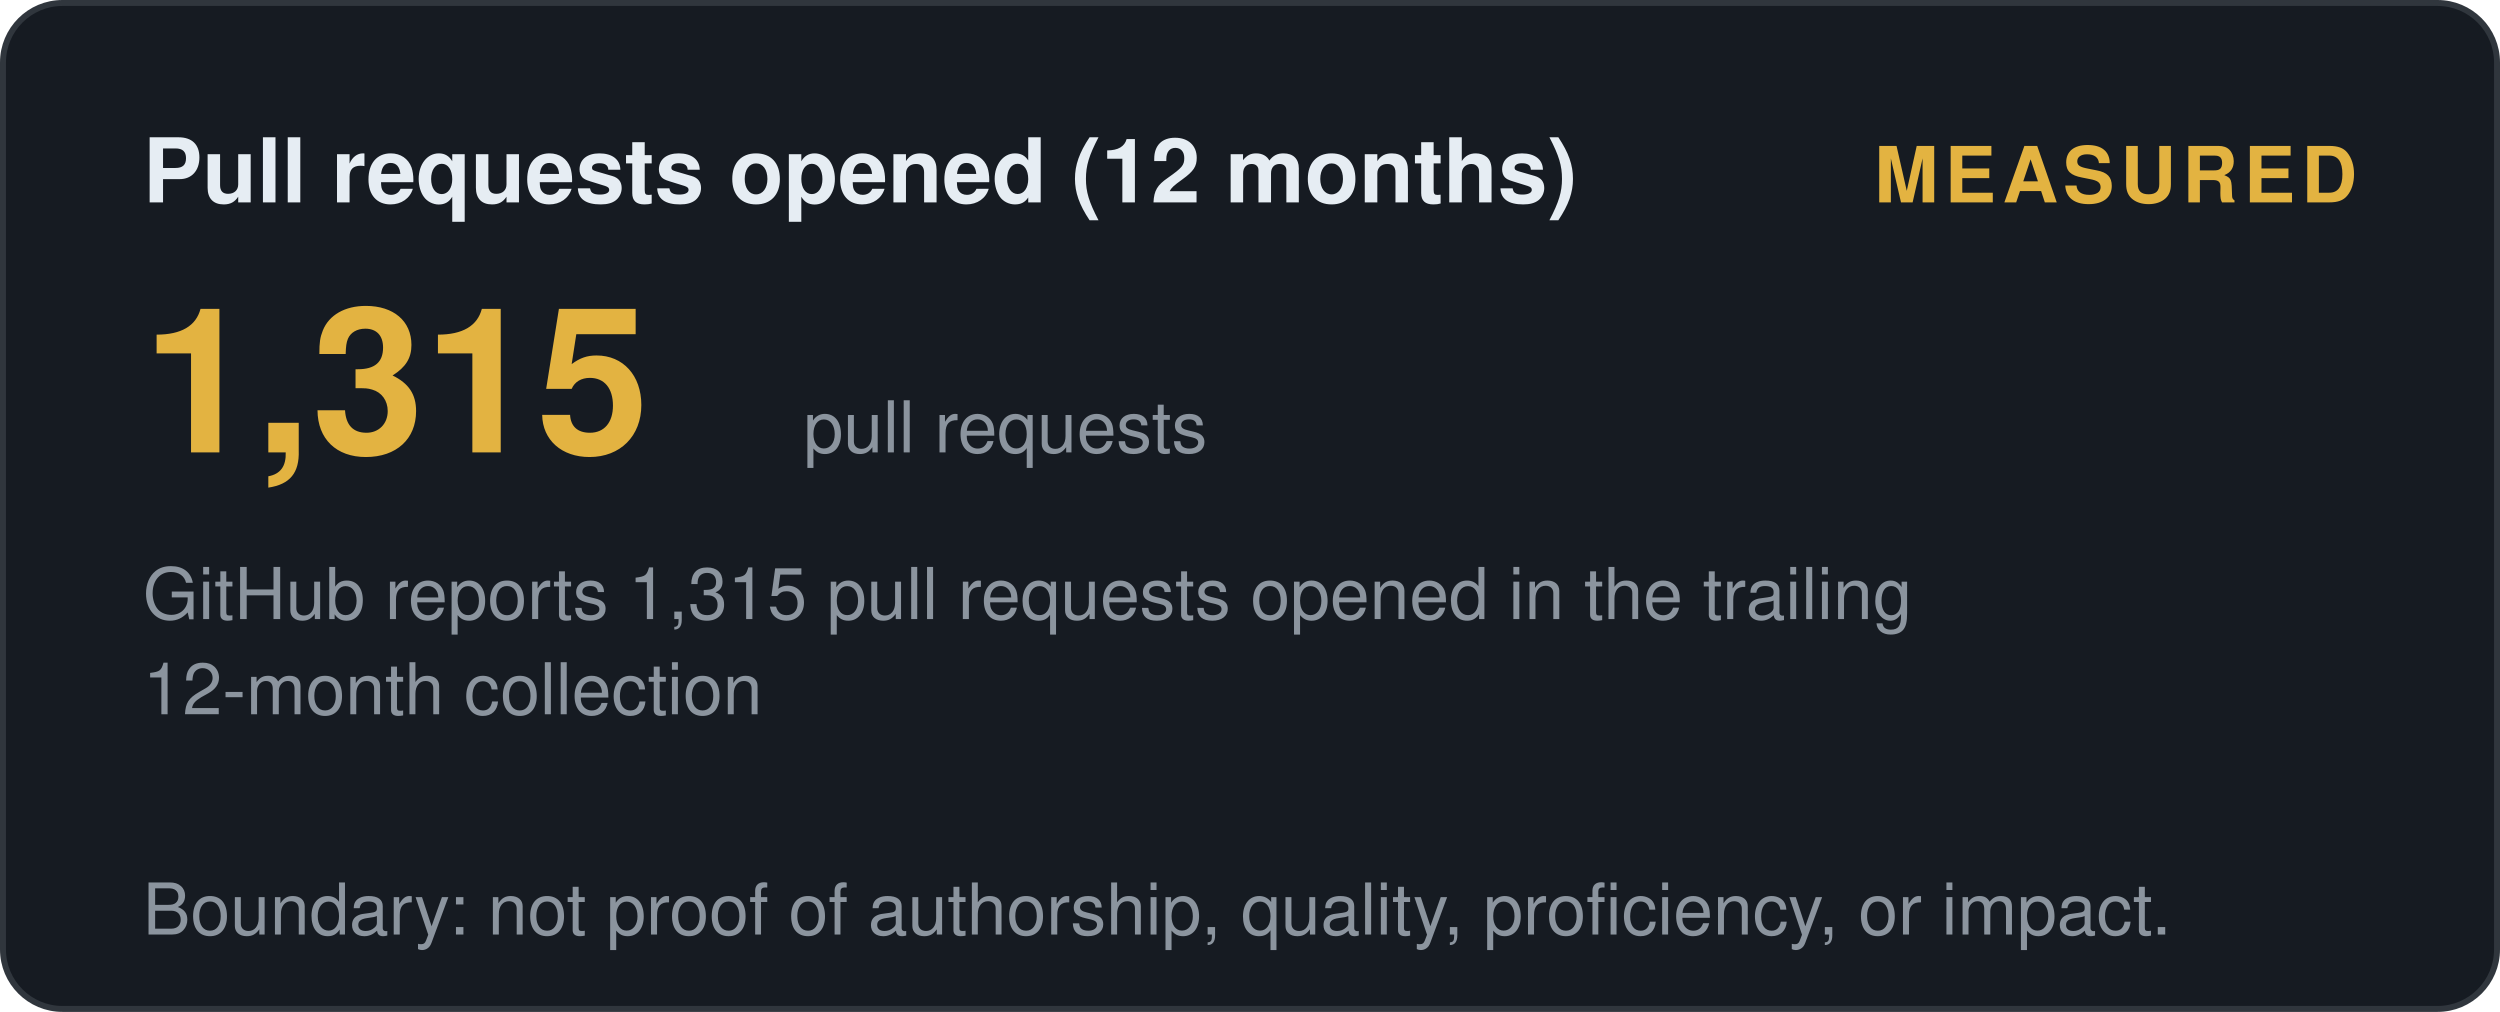
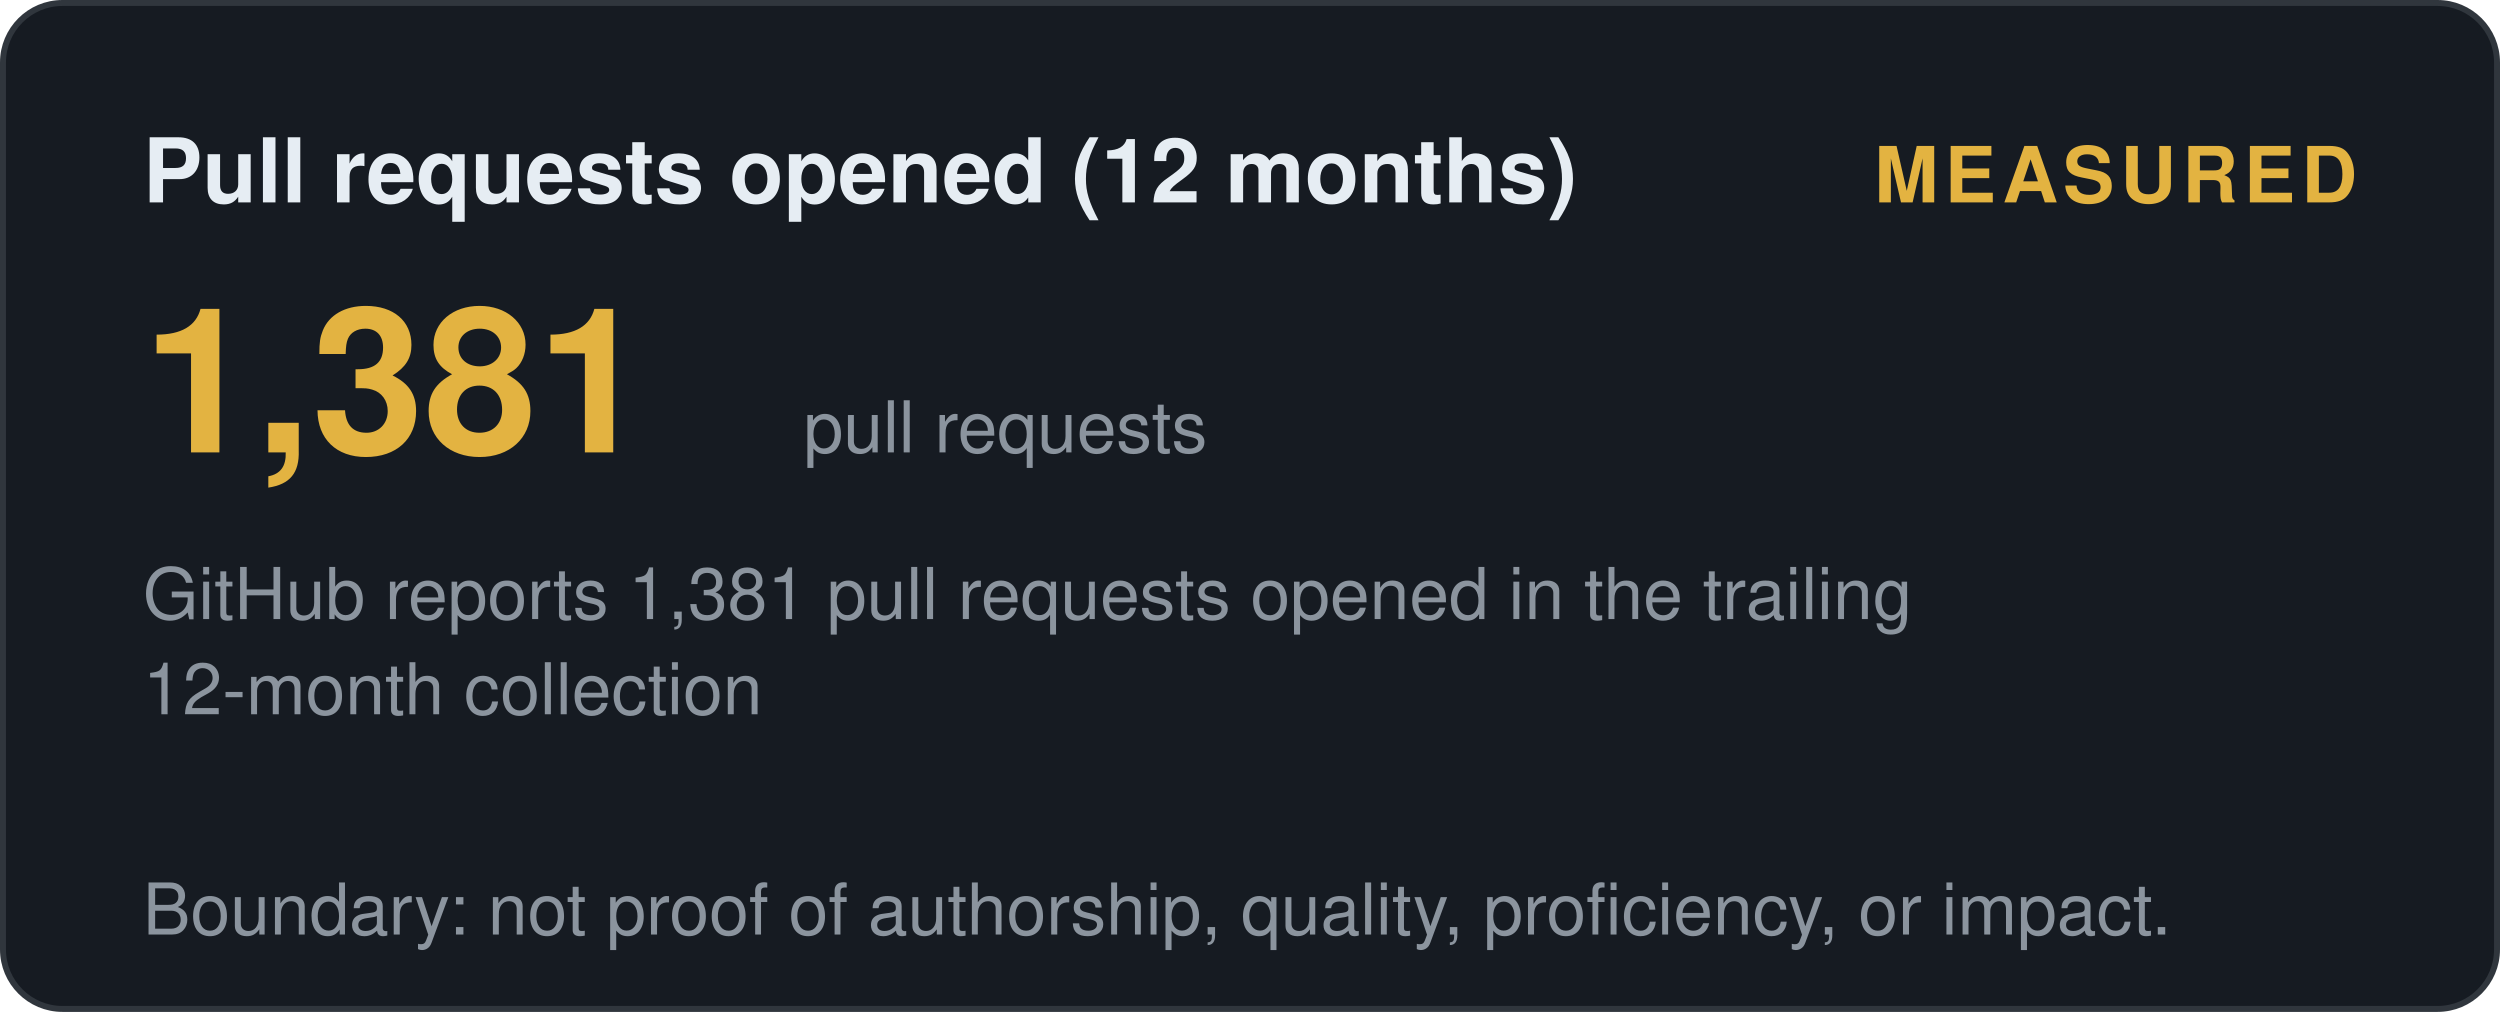
<svg xmlns="http://www.w3.org/2000/svg" width="420" height="170" viewBox="0 0 420 170" role="img" aria-label="Pull requests opened (12 months): measured">
  <style>
    .t { font: 600 15px 'Segoe UI', Helvetica, Arial, sans-serif; fill: #e6edf3; }
    .big { font: 700 34px 'Segoe UI', Helvetica, Arial, sans-serif; fill: #e3b341; }
    .status, .tier { font: 700 13px 'Segoe UI', Helvetica, Arial, sans-serif; letter-spacing: 1px; }
    .ev { font: 400 12px 'Segoe UI', Helvetica, Arial, sans-serif; fill: #8b949e; }
    .fade { opacity: 1; }
  </style>
  <defs>
    <linearGradient id="shL" x1="0%" y1="0%" x2="100%" y2="0%">
      <stop offset="0%" stop-color="#9e7b2a" />
      <stop offset="50%" stop-color="#e3b341">
        <animate attributeName="offset" values="0.2;0.8;0.2" dur="6s" repeatCount="indefinite" />
      </stop>
      <stop offset="100%" stop-color="#9e7b2a" />
    </linearGradient>
  </defs>
  <rect width="419" height="169" x="0.5" y="0.5" rx="10" fill="#161b22" stroke="#30363d" />
  <text class="t fade" x="24" y="34">Pull requests opened (12 months)</text>
  <text class="status fade d1" x="396" y="34" text-anchor="end" fill="#e3b341">MEASURED</text>
-   <text class="big fade d1" x="24" y="76">1,315</text>
+   <text class="big fade d1" x="24" y="76">1,381</text>
  <text class="ev fade d2" x="135" y="76">pull requests</text>
-   <text class="ev fade d2" x="24" y="104">GitHub reports 1,315 pull requests opened in the trailing</text>
+   <text class="ev fade d2" x="24" y="104">GitHub reports 1,381 pull requests opened in the trailing</text>
  <text class="ev fade d3" x="24" y="120">12-month collection</text>
  <text class="ev fade d4" x="24" y="157">Boundary: not proof of authorship, quality, proficiency, or impact.</text>
</svg>
